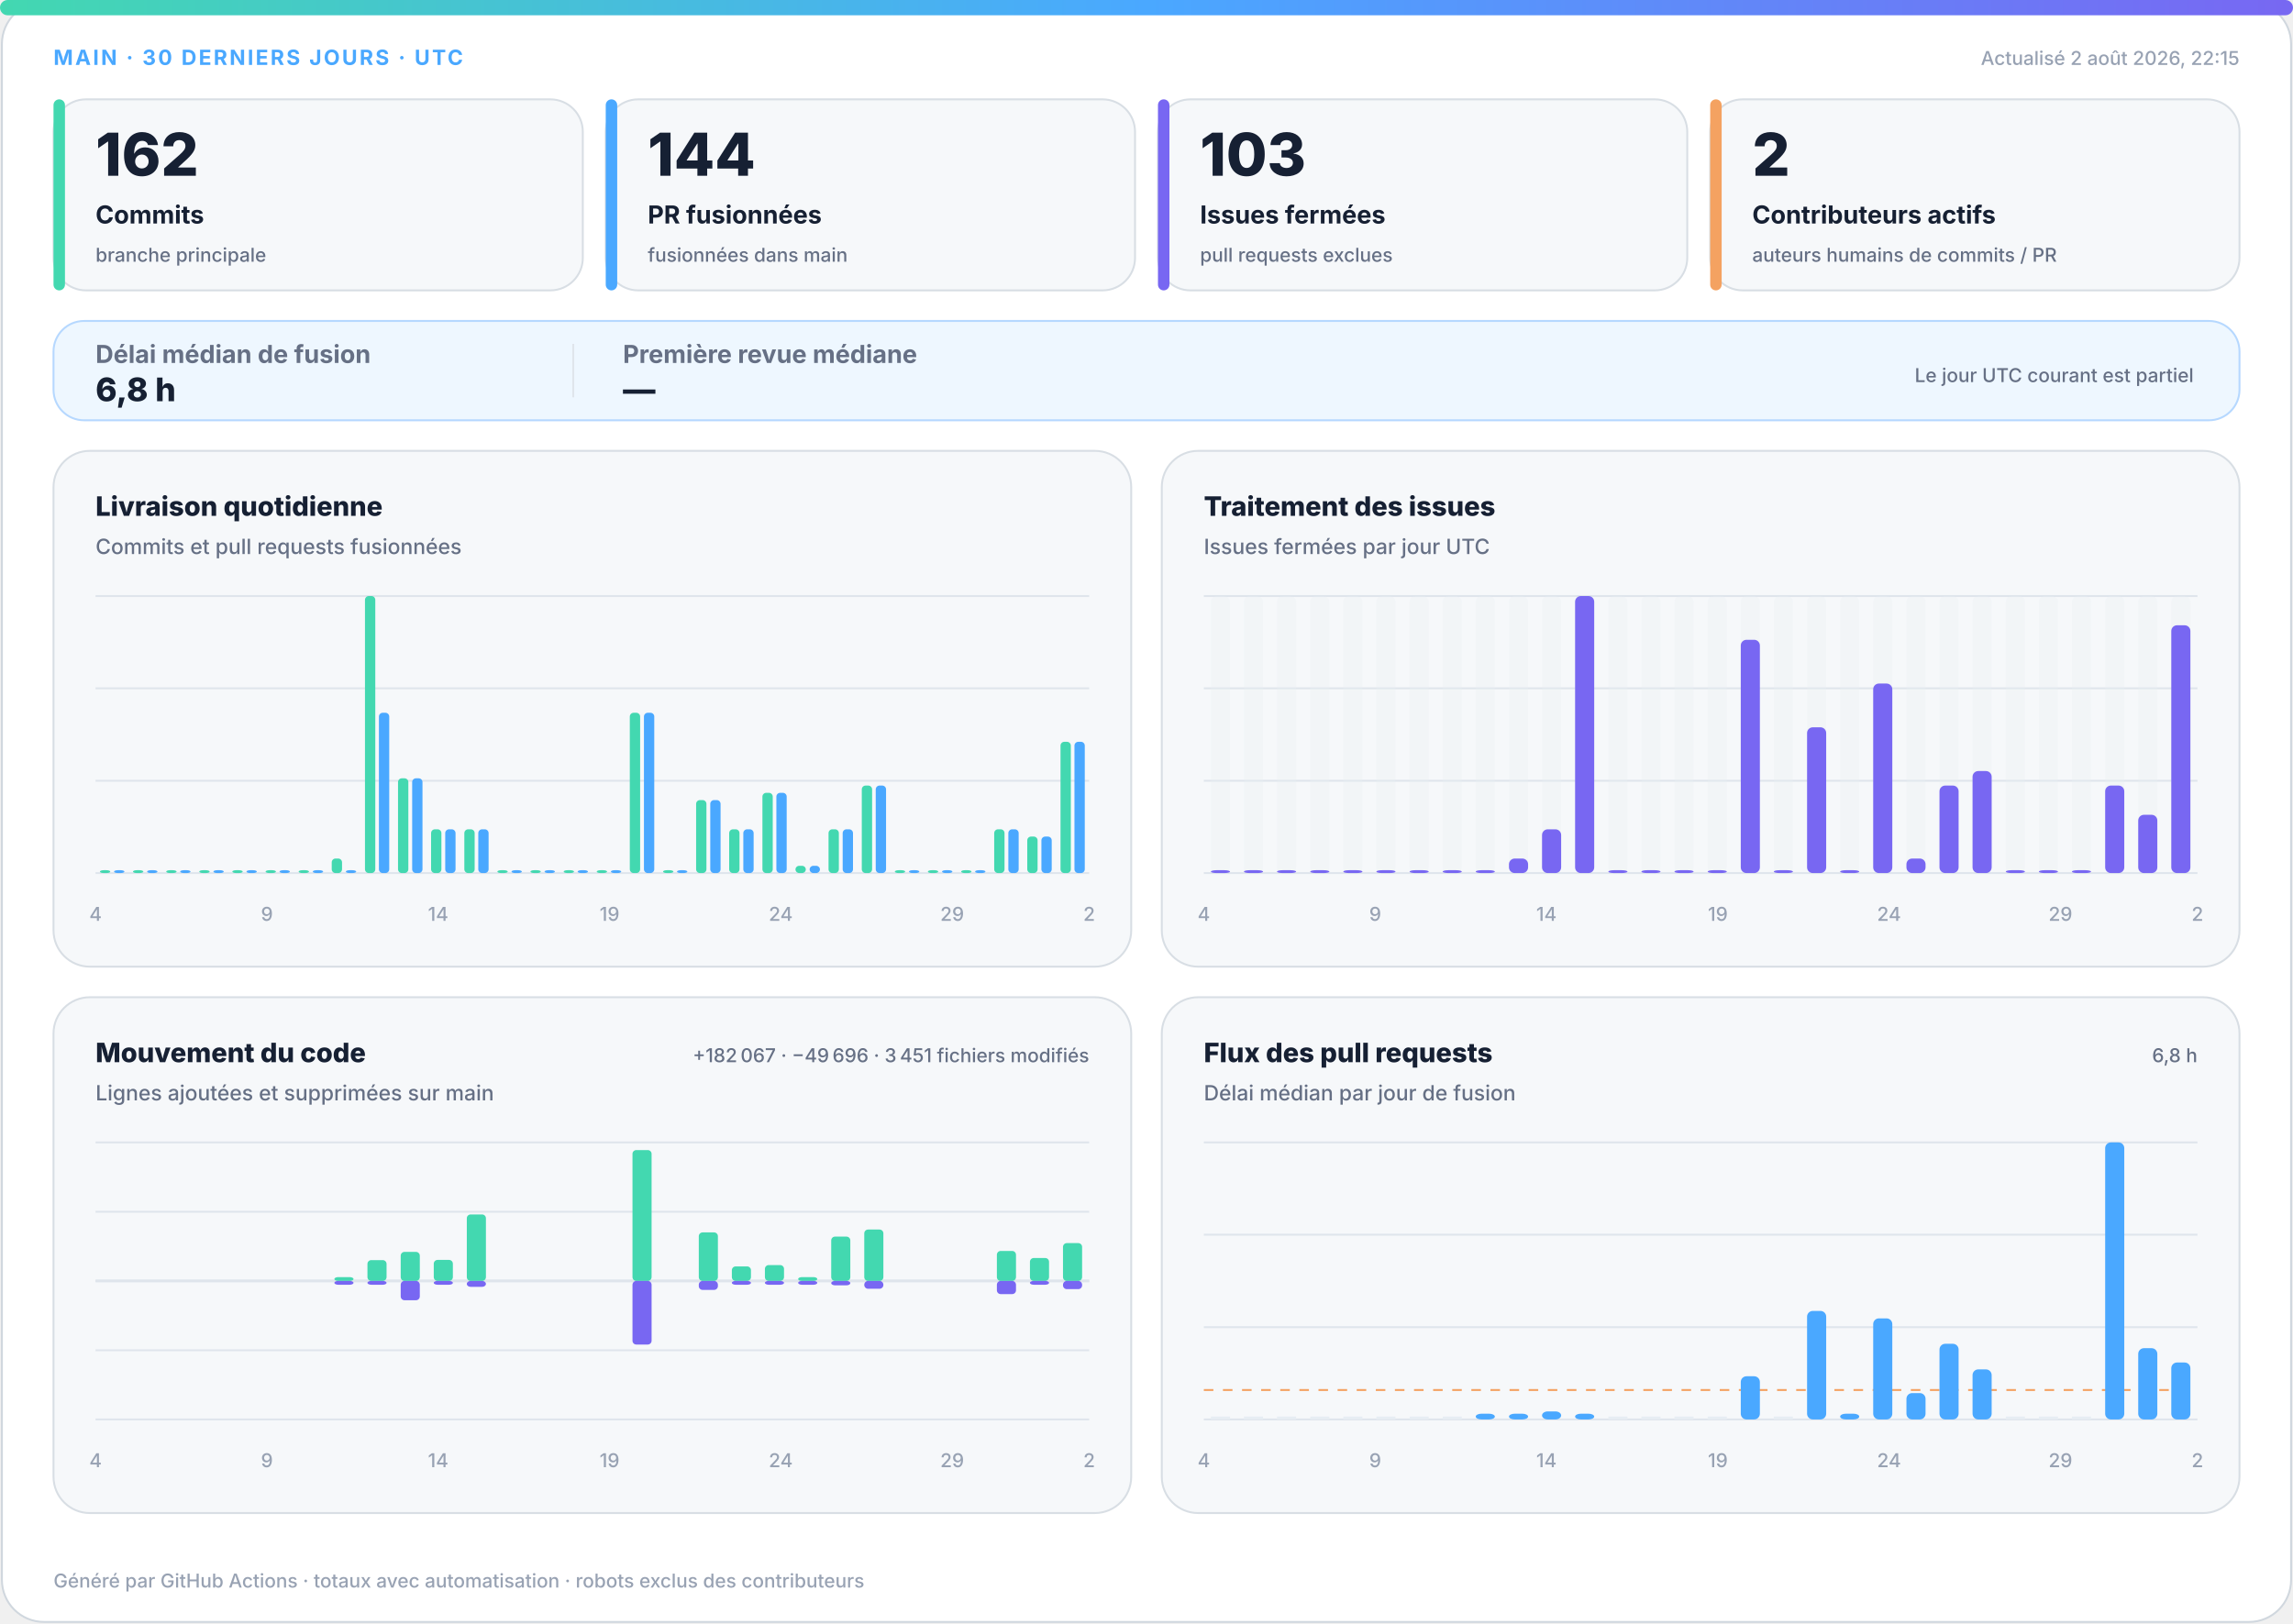
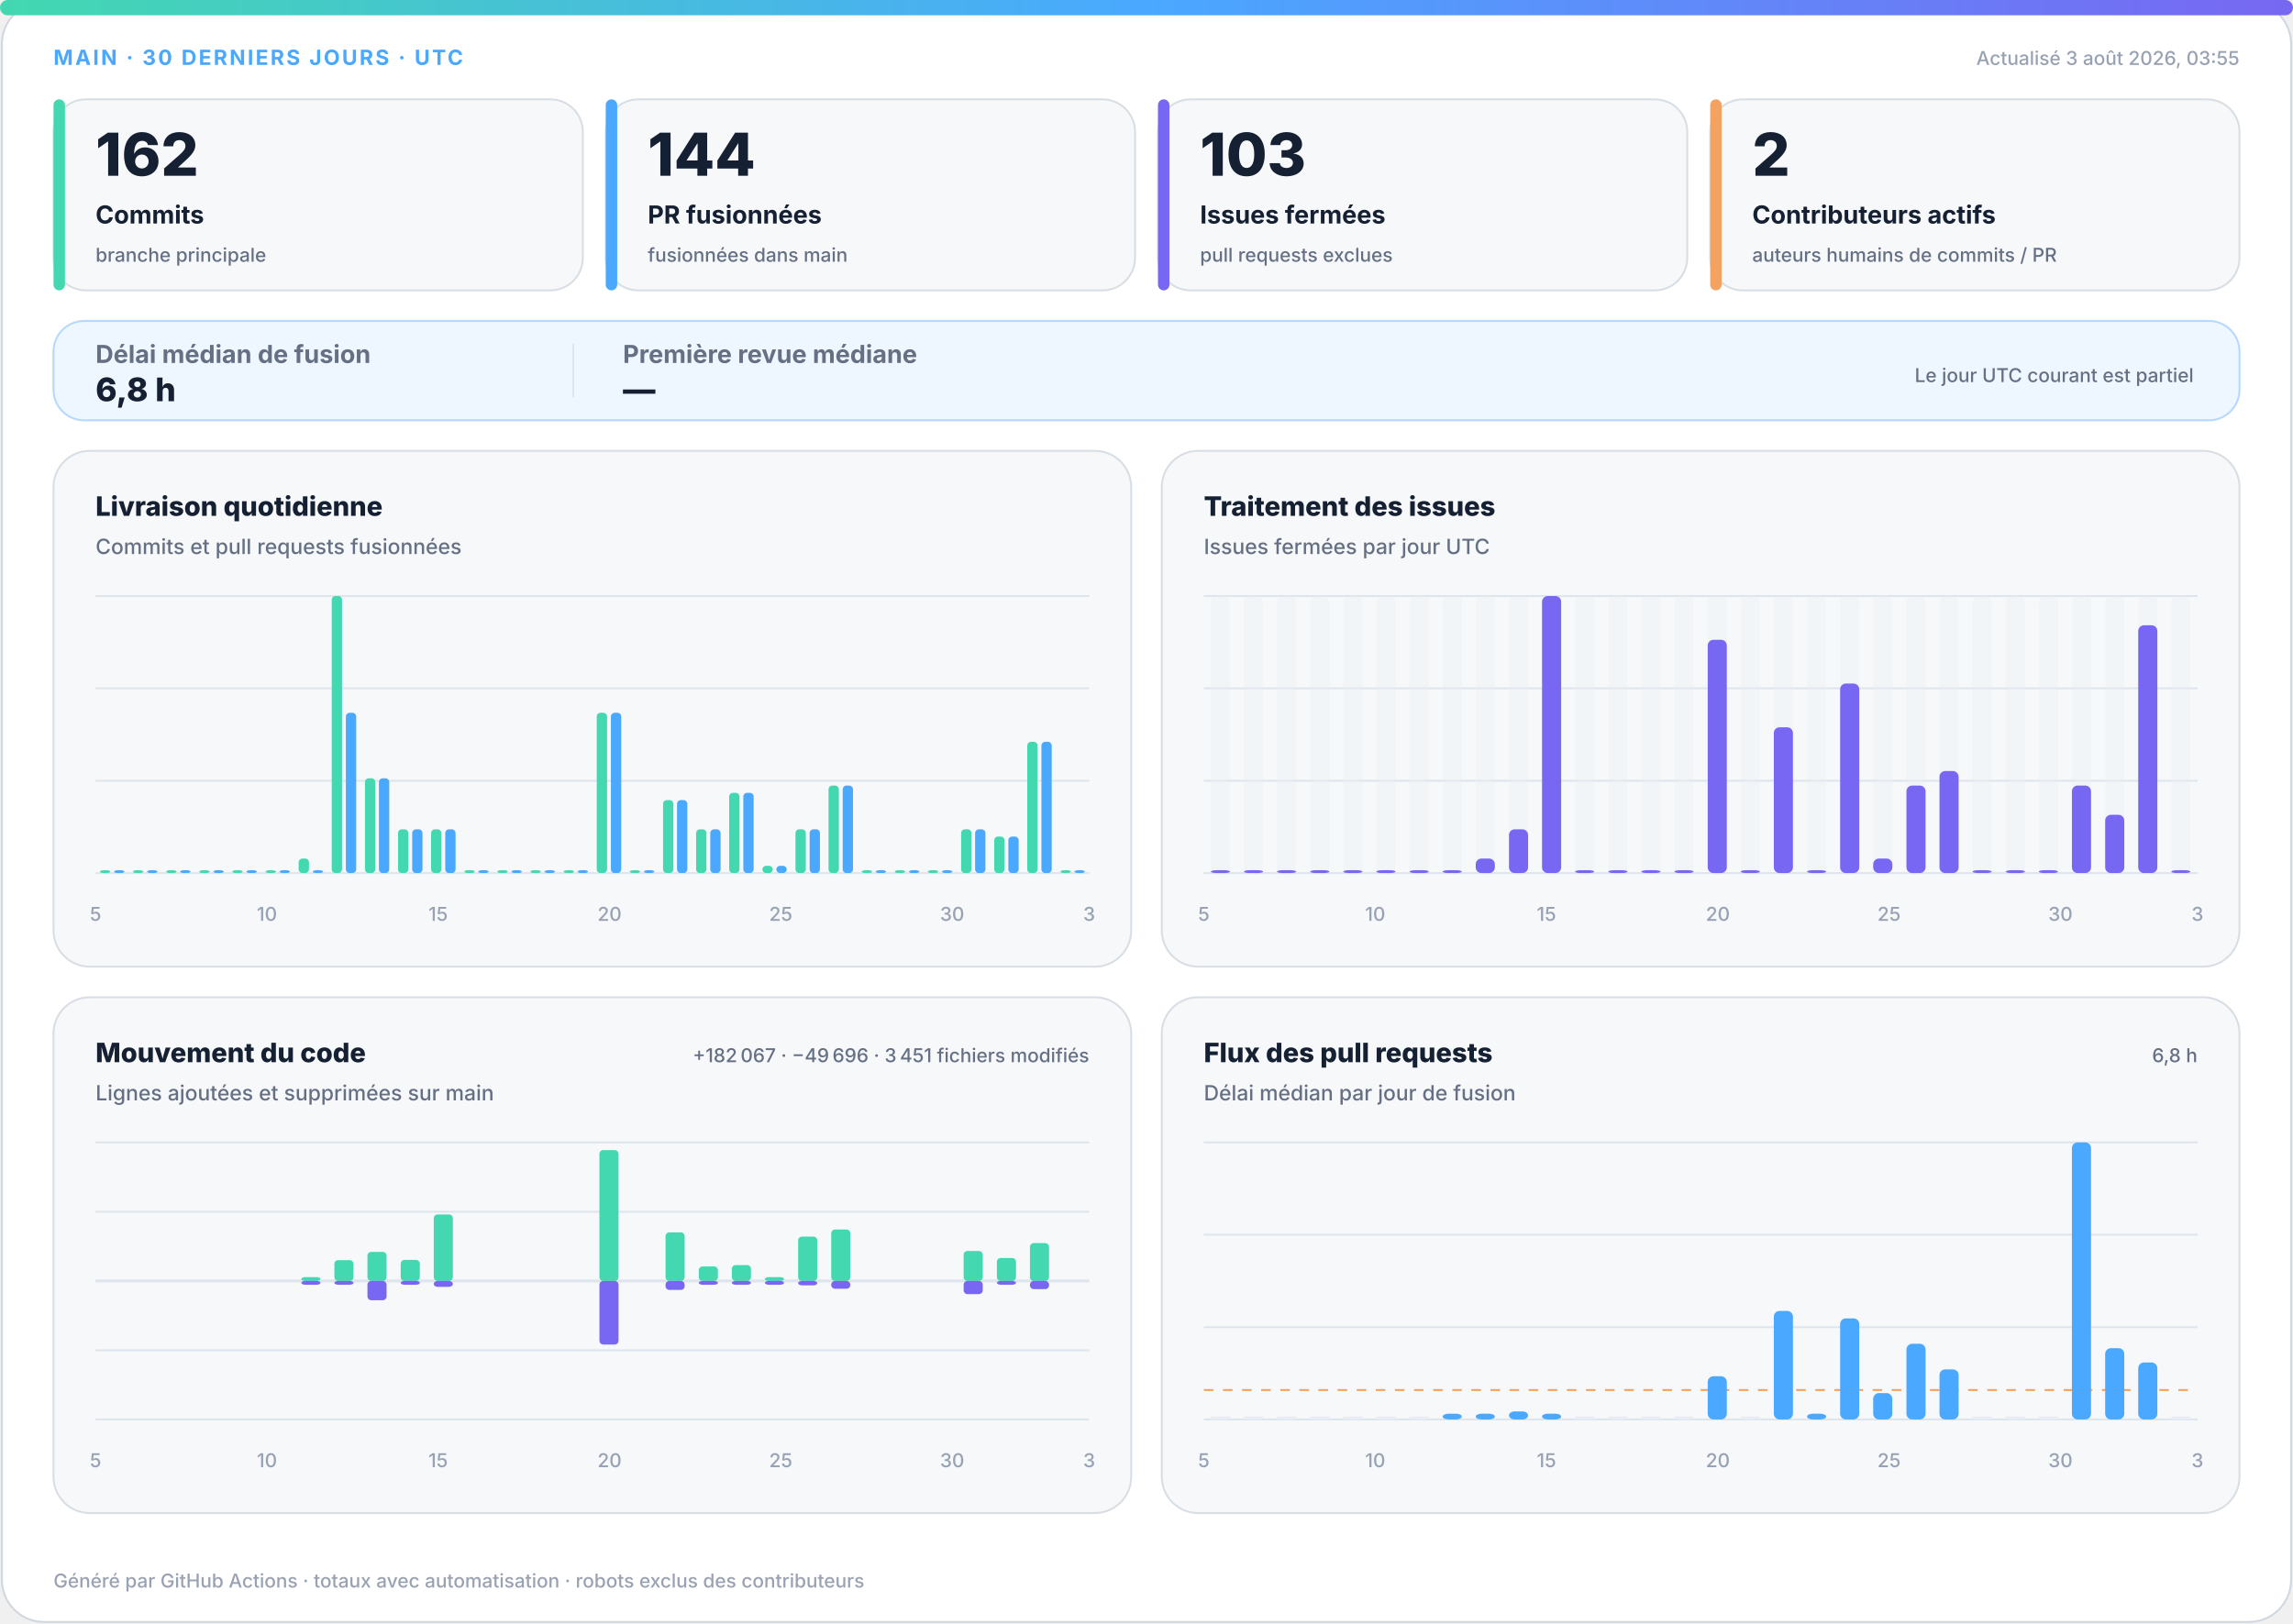
<svg xmlns="http://www.w3.org/2000/svg" width="1200" height="850" viewBox="0 0 1200 850" role="img" aria-labelledby="title desc">
  <defs>
    <linearGradient id="accent" x1="0" y1="0" x2="1" y2="0">
      <stop offset="0%" stop-color="#43d8b0" />
      <stop offset="50%" stop-color="#4aa8ff" />
      <stop offset="100%" stop-color="#7867f2" />
    </linearGradient>
    <linearGradient id="soft" x1="0" y1="0" x2="1" y2="1">
      <stop offset="0%" stop-color="#43d8b0" stop-opacity=".18" />
      <stop offset="100%" stop-color="#7867f2" stop-opacity=".12" />
    </linearGradient>
  </defs>
  <style>
.bg{fill:#fff;stroke:#d0d7de}.surface{fill:#f6f8fa;stroke:#d8dee4}.strong{fill:#eef7ff;stroke:#b6d8ff}.ink{fill:#162033}.muted{fill:#667085}.faint{fill:#98a2b3}.grid{stroke:#dfe5ec}.track{fill:#e7edf3}
.meta{font:750 11px -apple-system,BlinkMacSystemFont,"Segoe UI",sans-serif;letter-spacing:1.1px}.value{font:820 31px -apple-system,BlinkMacSystemFont,"Segoe UI",sans-serif}.label{font:720 13px -apple-system,BlinkMacSystemFont,"Segoe UI",sans-serif}.scope{font:520 10px -apple-system,BlinkMacSystemFont,"Segoe UI",sans-serif}.chart-title{font:760 14px -apple-system,BlinkMacSystemFont,"Segoe UI",sans-serif}.chart-subtitle{font:520 11px -apple-system,BlinkMacSystemFont,"Segoe UI",sans-serif}.small{font:540 10px -apple-system,BlinkMacSystemFont,"Segoe UI",sans-serif}.flow-value{font:780 17px -apple-system,BlinkMacSystemFont,"Segoe UI",sans-serif}
@media(prefers-color-scheme:dark){.bg{fill:#0d1117;stroke:#30363d}.surface{fill:#161b22;stroke:#30363d}.strong{fill:#10263a;stroke:#244d70}.ink{fill:#f0f6fc}.muted{fill:#a7b0bc}.faint{fill:#7d8590}.grid{stroke:#30363d}.track{fill:#27313d}}
</style>
  <rect class="bg" x="1" y="1" width="1198" height="848" rx="22" />
  <rect x="0" y="0" width="1200" height="8" rx="4" fill="url(#accent)" />
  <text class="meta" x="28" y="34" fill="#4aa8ff">MAIN · 30 DERNIERS JOURS · UTC</text>
-   <text class="small faint" x="1172" y="34" text-anchor="end">Actualisé 2 août 2026, 22:15</text>
+   <text class="small faint" x="1172" y="34" text-anchor="end">Actualisé 3 août 2026, 03:55</text>
  <g>
    <rect class="surface" x="28" y="52" width="277" height="100" rx="17" />
    <rect x="28" y="52" width="6" height="100" rx="3" fill="#43d8b0" />
    <text class="value ink" x="50" y="92" style="font-size:31px">162</text>
    <text class="label ink" x="50" y="117" style="font-size:13px">Commits</text>
    <text class="scope muted" x="50" y="137" style="font-size:10px">branche principale</text>
  </g>
  <g>
    <rect class="surface" x="317" y="52" width="277" height="100" rx="17" />
    <rect x="317" y="52" width="6" height="100" rx="3" fill="#4aa8ff" />
    <text class="value ink" x="339" y="92" style="font-size:31px">144</text>
    <text class="label ink" x="339" y="117" style="font-size:13px">PR fusionnées</text>
    <text class="scope muted" x="339" y="137" style="font-size:10px">fusionnées dans main</text>
  </g>
  <g>
    <rect class="surface" x="606" y="52" width="277" height="100" rx="17" />
    <rect x="606" y="52" width="6" height="100" rx="3" fill="#7867f2" />
    <text class="value ink" x="628" y="92" style="font-size:31px">103</text>
    <text class="label ink" x="628" y="117" style="font-size:13px">Issues fermées</text>
    <text class="scope muted" x="628" y="137" style="font-size:10px">pull requests exclues</text>
  </g>
  <g>
    <rect class="surface" x="895" y="52" width="277" height="100" rx="17" />
    <rect x="895" y="52" width="6" height="100" rx="3" fill="#f4a261" />
    <text class="value ink" x="917" y="92" style="font-size:31px">2</text>
    <text class="label ink" x="917" y="117" style="font-size:13px">Contributeurs actifs</text>
    <text class="scope muted" x="917" y="137" style="font-size:10px">auteurs humains de commits / PR</text>
  </g>
  <g>
    <rect class="strong" x="28" y="168" width="1144" height="52" rx="16" fill="url(#soft)" />
    <text class="label muted" x="50" y="190">Délai médian de fusion</text>
    <text class="flow-value ink" x="50" y="210">6,8 h</text>
    <line class="grid" x1="300" y1="180" x2="300" y2="208" />
    <text class="label muted" x="326" y="190">Première revue médiane</text>
    <text class="flow-value ink" x="326" y="210">—</text>
    <text class="scope muted" x="1148" y="200" text-anchor="end">Le jour UTC courant est partiel</text>
  </g>
  <g>
    <rect class="surface" x="28" y="236" width="564" height="270" rx="19" />
    <text class="chart-title ink" x="50" y="270">Livraison quotidienne</text>
    <text class="chart-subtitle muted" x="50" y="290">Commits et pull requests fusionnées</text>
    <line class="grid" x1="50" y1="312.0" x2="570" y2="312.0" />
    <line class="grid" x1="50" y1="360.3" x2="570" y2="360.3" />
    <line class="grid" x1="50" y1="408.7" x2="570" y2="408.7" />
    <line class="grid" x1="50" y1="457.0" x2="570" y2="457.0" />
    <rect x="52.3" y="455.5" width="5.4" height="1.5" rx="2" fill="#43d8b0" />
    <rect x="59.7" y="455.5" width="5.4" height="1.5" rx="2" fill="#4aa8ff" />
    <rect x="69.6" y="455.5" width="5.4" height="1.5" rx="2" fill="#43d8b0" />
    <rect x="77.0" y="455.5" width="5.4" height="1.5" rx="2" fill="#4aa8ff" />
    <rect x="87.0" y="455.5" width="5.4" height="1.5" rx="2" fill="#43d8b0" />
    <rect x="94.3" y="455.5" width="5.4" height="1.5" rx="2" fill="#4aa8ff" />
    <rect x="104.3" y="455.5" width="5.4" height="1.5" rx="2" fill="#43d8b0" />
    <rect x="111.7" y="455.5" width="5.4" height="1.5" rx="2" fill="#4aa8ff" />
    <rect x="121.6" y="455.5" width="5.4" height="1.5" rx="2" fill="#43d8b0" />
    <rect x="129.0" y="455.5" width="5.4" height="1.5" rx="2" fill="#4aa8ff" />
    <rect x="139.0" y="455.5" width="5.4" height="1.5" rx="2" fill="#43d8b0" />
    <rect x="146.3" y="455.5" width="5.4" height="1.5" rx="2" fill="#4aa8ff" />
-     <rect x="156.3" y="455.5" width="5.4" height="1.5" rx="2" fill="#43d8b0" />
+     <rect x="156.3" y="449.4" width="5.4" height="7.6" rx="2" fill="#43d8b0" />
    <rect x="163.7" y="455.5" width="5.4" height="1.5" rx="2" fill="#4aa8ff" />
-     <rect x="173.6" y="449.4" width="5.4" height="7.6" rx="2" fill="#43d8b0" />
-     <rect x="181.0" y="455.5" width="5.4" height="1.5" rx="2" fill="#4aa8ff" />
-     <rect x="191.0" y="312.0" width="5.4" height="145.0" rx="2" fill="#43d8b0" />
-     <rect x="198.3" y="373.1" width="5.4" height="83.9" rx="2" fill="#4aa8ff" />
-     <rect x="208.3" y="407.4" width="5.4" height="49.6" rx="2" fill="#43d8b0" />
-     <rect x="215.7" y="407.4" width="5.4" height="49.6" rx="2" fill="#4aa8ff" />
+     <rect x="173.6" y="312.0" width="5.4" height="145.0" rx="2" fill="#43d8b0" />
+     <rect x="181.0" y="373.1" width="5.4" height="83.9" rx="2" fill="#4aa8ff" />
+     <rect x="191.0" y="407.4" width="5.4" height="49.6" rx="2" fill="#43d8b0" />
+     <rect x="198.3" y="407.4" width="5.4" height="49.6" rx="2" fill="#4aa8ff" />
+     <rect x="208.3" y="434.1" width="5.4" height="22.9" rx="2" fill="#43d8b0" />
+     <rect x="215.7" y="434.1" width="5.4" height="22.9" rx="2" fill="#4aa8ff" />
    <rect x="225.6" y="434.1" width="5.4" height="22.9" rx="2" fill="#43d8b0" />
    <rect x="233.0" y="434.1" width="5.4" height="22.9" rx="2" fill="#4aa8ff" />
-     <rect x="243.0" y="434.1" width="5.4" height="22.9" rx="2" fill="#43d8b0" />
-     <rect x="250.3" y="434.1" width="5.4" height="22.9" rx="2" fill="#4aa8ff" />
+     <rect x="243.0" y="455.5" width="5.4" height="1.5" rx="2" fill="#43d8b0" />
+     <rect x="250.3" y="455.5" width="5.4" height="1.5" rx="2" fill="#4aa8ff" />
    <rect x="260.3" y="455.5" width="5.4" height="1.5" rx="2" fill="#43d8b0" />
    <rect x="267.7" y="455.5" width="5.4" height="1.5" rx="2" fill="#4aa8ff" />
    <rect x="277.6" y="455.5" width="5.4" height="1.5" rx="2" fill="#43d8b0" />
    <rect x="285.0" y="455.5" width="5.4" height="1.5" rx="2" fill="#4aa8ff" />
    <rect x="295.0" y="455.5" width="5.4" height="1.5" rx="2" fill="#43d8b0" />
    <rect x="302.3" y="455.5" width="5.4" height="1.5" rx="2" fill="#4aa8ff" />
-     <rect x="312.3" y="455.5" width="5.4" height="1.5" rx="2" fill="#43d8b0" />
-     <rect x="319.7" y="455.5" width="5.4" height="1.5" rx="2" fill="#4aa8ff" />
-     <rect x="329.6" y="373.1" width="5.4" height="83.9" rx="2" fill="#43d8b0" />
-     <rect x="337.0" y="373.1" width="5.4" height="83.9" rx="2" fill="#4aa8ff" />
-     <rect x="347.0" y="455.5" width="5.4" height="1.5" rx="2" fill="#43d8b0" />
-     <rect x="354.3" y="455.5" width="5.4" height="1.5" rx="2" fill="#4aa8ff" />
-     <rect x="364.3" y="418.8" width="5.4" height="38.2" rx="2" fill="#43d8b0" />
-     <rect x="371.7" y="418.8" width="5.4" height="38.2" rx="2" fill="#4aa8ff" />
-     <rect x="381.6" y="434.1" width="5.4" height="22.9" rx="2" fill="#43d8b0" />
-     <rect x="389.0" y="434.1" width="5.4" height="22.9" rx="2" fill="#4aa8ff" />
-     <rect x="399.0" y="415.0" width="5.4" height="42.0" rx="2" fill="#43d8b0" />
-     <rect x="406.3" y="415.0" width="5.4" height="42.0" rx="2" fill="#4aa8ff" />
-     <rect x="416.3" y="453.2" width="5.4" height="3.8" rx="2" fill="#43d8b0" />
-     <rect x="423.7" y="453.2" width="5.4" height="3.8" rx="2" fill="#4aa8ff" />
-     <rect x="433.6" y="434.1" width="5.4" height="22.9" rx="2" fill="#43d8b0" />
-     <rect x="441.0" y="434.1" width="5.4" height="22.9" rx="2" fill="#4aa8ff" />
-     <rect x="451.0" y="411.2" width="5.4" height="45.8" rx="2" fill="#43d8b0" />
-     <rect x="458.3" y="411.2" width="5.4" height="45.8" rx="2" fill="#4aa8ff" />
+     <rect x="312.3" y="373.1" width="5.4" height="83.9" rx="2" fill="#43d8b0" />
+     <rect x="319.7" y="373.1" width="5.4" height="83.9" rx="2" fill="#4aa8ff" />
+     <rect x="329.6" y="455.5" width="5.4" height="1.5" rx="2" fill="#43d8b0" />
+     <rect x="337.0" y="455.5" width="5.4" height="1.5" rx="2" fill="#4aa8ff" />
+     <rect x="347.0" y="418.8" width="5.4" height="38.2" rx="2" fill="#43d8b0" />
+     <rect x="354.3" y="418.8" width="5.4" height="38.2" rx="2" fill="#4aa8ff" />
+     <rect x="364.3" y="434.1" width="5.4" height="22.9" rx="2" fill="#43d8b0" />
+     <rect x="371.7" y="434.1" width="5.4" height="22.9" rx="2" fill="#4aa8ff" />
+     <rect x="381.6" y="415.0" width="5.4" height="42.0" rx="2" fill="#43d8b0" />
+     <rect x="389.0" y="415.0" width="5.4" height="42.0" rx="2" fill="#4aa8ff" />
+     <rect x="399.0" y="453.2" width="5.4" height="3.8" rx="2" fill="#43d8b0" />
+     <rect x="406.3" y="453.2" width="5.4" height="3.8" rx="2" fill="#4aa8ff" />
+     <rect x="416.3" y="434.1" width="5.4" height="22.9" rx="2" fill="#43d8b0" />
+     <rect x="423.7" y="434.1" width="5.4" height="22.9" rx="2" fill="#4aa8ff" />
+     <rect x="433.6" y="411.2" width="5.4" height="45.8" rx="2" fill="#43d8b0" />
+     <rect x="441.0" y="411.2" width="5.4" height="45.8" rx="2" fill="#4aa8ff" />
+     <rect x="451.0" y="455.5" width="5.4" height="1.5" rx="2" fill="#43d8b0" />
+     <rect x="458.3" y="455.5" width="5.4" height="1.5" rx="2" fill="#4aa8ff" />
    <rect x="468.3" y="455.5" width="5.4" height="1.5" rx="2" fill="#43d8b0" />
    <rect x="475.7" y="455.5" width="5.4" height="1.5" rx="2" fill="#4aa8ff" />
    <rect x="485.6" y="455.5" width="5.4" height="1.5" rx="2" fill="#43d8b0" />
    <rect x="493.0" y="455.5" width="5.4" height="1.5" rx="2" fill="#4aa8ff" />
-     <rect x="503.0" y="455.5" width="5.4" height="1.5" rx="2" fill="#43d8b0" />
-     <rect x="510.3" y="455.5" width="5.4" height="1.5" rx="2" fill="#4aa8ff" />
-     <rect x="520.3" y="434.1" width="5.4" height="22.9" rx="2" fill="#43d8b0" />
-     <rect x="527.7" y="434.1" width="5.4" height="22.9" rx="2" fill="#4aa8ff" />
-     <rect x="537.6" y="437.9" width="5.4" height="19.1" rx="2" fill="#43d8b0" />
-     <rect x="545.0" y="437.9" width="5.4" height="19.1" rx="2" fill="#4aa8ff" />
-     <rect x="555.0" y="388.3" width="5.4" height="68.7" rx="2" fill="#43d8b0" />
-     <rect x="562.3" y="388.3" width="5.4" height="68.7" rx="2" fill="#4aa8ff" />
-     <text class="small faint" x="50.0" y="482" text-anchor="middle">4</text>
-     <text class="small faint" x="139.7" y="482" text-anchor="middle">9</text>
-     <text class="small faint" x="229.3" y="482" text-anchor="middle">14</text>
-     <text class="small faint" x="319.0" y="482" text-anchor="middle">19</text>
-     <text class="small faint" x="408.6" y="482" text-anchor="middle">24</text>
-     <text class="small faint" x="498.3" y="482" text-anchor="middle">29</text>
-     <text class="small faint" x="570.0" y="482" text-anchor="middle">2</text>
+     <rect x="503.0" y="434.1" width="5.4" height="22.9" rx="2" fill="#43d8b0" />
+     <rect x="510.3" y="434.1" width="5.4" height="22.9" rx="2" fill="#4aa8ff" />
+     <rect x="520.3" y="437.9" width="5.4" height="19.1" rx="2" fill="#43d8b0" />
+     <rect x="527.7" y="437.9" width="5.4" height="19.1" rx="2" fill="#4aa8ff" />
+     <rect x="537.6" y="388.3" width="5.4" height="68.7" rx="2" fill="#43d8b0" />
+     <rect x="545.0" y="388.3" width="5.4" height="68.7" rx="2" fill="#4aa8ff" />
+     <rect x="555.0" y="455.5" width="5.4" height="1.5" rx="2" fill="#43d8b0" />
+     <rect x="562.3" y="455.5" width="5.4" height="1.5" rx="2" fill="#4aa8ff" />
+     <text class="small faint" x="50.0" y="482" text-anchor="middle">5</text>
+     <text class="small faint" x="139.7" y="482" text-anchor="middle">10</text>
+     <text class="small faint" x="229.3" y="482" text-anchor="middle">15</text>
+     <text class="small faint" x="319.0" y="482" text-anchor="middle">20</text>
+     <text class="small faint" x="408.6" y="482" text-anchor="middle">25</text>
+     <text class="small faint" x="498.3" y="482" text-anchor="middle">30</text>
+     <text class="small faint" x="570.0" y="482" text-anchor="middle">3</text>
  </g>
  <g>
    <rect class="surface" x="608" y="236" width="564" height="270" rx="19" />
    <text class="chart-title ink" x="630" y="270">Traitement des issues</text>
    <text class="chart-subtitle muted" x="630" y="290">Issues fermées par jour UTC</text>
    <line class="grid" x1="630" y1="312.0" x2="1150" y2="312.0" />
    <line class="grid" x1="630" y1="360.3" x2="1150" y2="360.3" />
    <line class="grid" x1="630" y1="408.7" x2="1150" y2="408.7" />
    <line class="grid" x1="630" y1="457.0" x2="1150" y2="457.0" />
    <g>
      <rect class="track" x="633.7" y="312" width="10.0" height="145" rx="3" opacity=".3" />
      <rect x="633.7" y="455.5" width="10.0" height="1.5" rx="3" fill="#7867f2" />
    </g>
    <g>
      <rect class="track" x="651.0" y="312" width="10.0" height="145" rx="3" opacity=".3" />
      <rect x="651.0" y="455.5" width="10.0" height="1.5" rx="3" fill="#7867f2" />
    </g>
    <g>
      <rect class="track" x="668.3" y="312" width="10.0" height="145" rx="3" opacity=".3" />
      <rect x="668.3" y="455.5" width="10.0" height="1.5" rx="3" fill="#7867f2" />
    </g>
    <g>
      <rect class="track" x="685.7" y="312" width="10.0" height="145" rx="3" opacity=".3" />
      <rect x="685.7" y="455.5" width="10.0" height="1.5" rx="3" fill="#7867f2" />
    </g>
    <g>
      <rect class="track" x="703.0" y="312" width="10.0" height="145" rx="3" opacity=".3" />
      <rect x="703.0" y="455.5" width="10.0" height="1.5" rx="3" fill="#7867f2" />
    </g>
    <g>
      <rect class="track" x="720.3" y="312" width="10.0" height="145" rx="3" opacity=".3" />
      <rect x="720.3" y="455.5" width="10.0" height="1.5" rx="3" fill="#7867f2" />
    </g>
    <g>
      <rect class="track" x="737.7" y="312" width="10.0" height="145" rx="3" opacity=".3" />
      <rect x="737.7" y="455.5" width="10.0" height="1.5" rx="3" fill="#7867f2" />
    </g>
    <g>
      <rect class="track" x="755.0" y="312" width="10.0" height="145" rx="3" opacity=".3" />
      <rect x="755.0" y="455.5" width="10.0" height="1.5" rx="3" fill="#7867f2" />
    </g>
    <g>
      <rect class="track" x="772.3" y="312" width="10.0" height="145" rx="3" opacity=".3" />
-       <rect x="772.3" y="455.5" width="10.0" height="1.5" rx="3" fill="#7867f2" />
+       <rect x="772.3" y="449.4" width="10.0" height="7.6" rx="3" fill="#7867f2" />
    </g>
    <g>
      <rect class="track" x="789.7" y="312" width="10.0" height="145" rx="3" opacity=".3" />
-       <rect x="789.7" y="449.4" width="10.0" height="7.6" rx="3" fill="#7867f2" />
+       <rect x="789.7" y="434.1" width="10.0" height="22.9" rx="3" fill="#7867f2" />
    </g>
    <g>
      <rect class="track" x="807.0" y="312" width="10.0" height="145" rx="3" opacity=".3" />
-       <rect x="807.0" y="434.1" width="10.0" height="22.9" rx="3" fill="#7867f2" />
+       <rect x="807.0" y="312.0" width="10.0" height="145.0" rx="3" fill="#7867f2" />
    </g>
    <g>
      <rect class="track" x="824.3" y="312" width="10.0" height="145" rx="3" opacity=".3" />
-       <rect x="824.3" y="312.0" width="10.0" height="145.0" rx="3" fill="#7867f2" />
+       <rect x="824.3" y="455.5" width="10.0" height="1.5" rx="3" fill="#7867f2" />
    </g>
    <g>
      <rect class="track" x="841.7" y="312" width="10.0" height="145" rx="3" opacity=".3" />
      <rect x="841.7" y="455.5" width="10.0" height="1.5" rx="3" fill="#7867f2" />
    </g>
    <g>
      <rect class="track" x="859.0" y="312" width="10.0" height="145" rx="3" opacity=".3" />
      <rect x="859.0" y="455.5" width="10.0" height="1.5" rx="3" fill="#7867f2" />
    </g>
    <g>
      <rect class="track" x="876.3" y="312" width="10.0" height="145" rx="3" opacity=".3" />
      <rect x="876.3" y="455.5" width="10.0" height="1.5" rx="3" fill="#7867f2" />
    </g>
    <g>
      <rect class="track" x="893.7" y="312" width="10.0" height="145" rx="3" opacity=".3" />
-       <rect x="893.7" y="455.5" width="10.0" height="1.5" rx="3" fill="#7867f2" />
+       <rect x="893.7" y="334.9" width="10.0" height="122.1" rx="3" fill="#7867f2" />
    </g>
    <g>
      <rect class="track" x="911.0" y="312" width="10.0" height="145" rx="3" opacity=".3" />
-       <rect x="911.0" y="334.9" width="10.0" height="122.1" rx="3" fill="#7867f2" />
+       <rect x="911.0" y="455.5" width="10.0" height="1.5" rx="3" fill="#7867f2" />
    </g>
    <g>
      <rect class="track" x="928.3" y="312" width="10.0" height="145" rx="3" opacity=".3" />
-       <rect x="928.3" y="455.5" width="10.0" height="1.5" rx="3" fill="#7867f2" />
+       <rect x="928.3" y="380.7" width="10.0" height="76.3" rx="3" fill="#7867f2" />
    </g>
    <g>
      <rect class="track" x="945.7" y="312" width="10.0" height="145" rx="3" opacity=".3" />
-       <rect x="945.7" y="380.7" width="10.0" height="76.3" rx="3" fill="#7867f2" />
+       <rect x="945.7" y="455.5" width="10.0" height="1.5" rx="3" fill="#7867f2" />
    </g>
    <g>
      <rect class="track" x="963.0" y="312" width="10.0" height="145" rx="3" opacity=".3" />
-       <rect x="963.0" y="455.5" width="10.0" height="1.5" rx="3" fill="#7867f2" />
+       <rect x="963.0" y="357.8" width="10.0" height="99.2" rx="3" fill="#7867f2" />
    </g>
    <g>
      <rect class="track" x="980.3" y="312" width="10.0" height="145" rx="3" opacity=".3" />
-       <rect x="980.3" y="357.8" width="10.0" height="99.2" rx="3" fill="#7867f2" />
+       <rect x="980.3" y="449.4" width="10.0" height="7.6" rx="3" fill="#7867f2" />
    </g>
    <g>
      <rect class="track" x="997.7" y="312" width="10.0" height="145" rx="3" opacity=".3" />
-       <rect x="997.7" y="449.4" width="10.0" height="7.6" rx="3" fill="#7867f2" />
+       <rect x="997.7" y="411.2" width="10.0" height="45.8" rx="3" fill="#7867f2" />
    </g>
    <g>
      <rect class="track" x="1015.0" y="312" width="10.0" height="145" rx="3" opacity=".3" />
-       <rect x="1015.0" y="411.2" width="10.0" height="45.8" rx="3" fill="#7867f2" />
+       <rect x="1015.0" y="403.6" width="10.0" height="53.4" rx="3" fill="#7867f2" />
    </g>
    <g>
      <rect class="track" x="1032.3" y="312" width="10.0" height="145" rx="3" opacity=".3" />
-       <rect x="1032.3" y="403.6" width="10.0" height="53.4" rx="3" fill="#7867f2" />
+       <rect x="1032.3" y="455.5" width="10.0" height="1.5" rx="3" fill="#7867f2" />
    </g>
    <g>
      <rect class="track" x="1049.7" y="312" width="10.0" height="145" rx="3" opacity=".3" />
      <rect x="1049.7" y="455.5" width="10.0" height="1.5" rx="3" fill="#7867f2" />
    </g>
    <g>
      <rect class="track" x="1067.0" y="312" width="10.0" height="145" rx="3" opacity=".3" />
      <rect x="1067.0" y="455.5" width="10.0" height="1.5" rx="3" fill="#7867f2" />
    </g>
    <g>
      <rect class="track" x="1084.3" y="312" width="10.0" height="145" rx="3" opacity=".3" />
-       <rect x="1084.3" y="455.5" width="10.0" height="1.5" rx="3" fill="#7867f2" />
+       <rect x="1084.3" y="411.2" width="10.0" height="45.8" rx="3" fill="#7867f2" />
    </g>
    <g>
      <rect class="track" x="1101.7" y="312" width="10.0" height="145" rx="3" opacity=".3" />
-       <rect x="1101.7" y="411.2" width="10.0" height="45.8" rx="3" fill="#7867f2" />
+       <rect x="1101.7" y="426.5" width="10.0" height="30.5" rx="3" fill="#7867f2" />
    </g>
    <g>
      <rect class="track" x="1119.0" y="312" width="10.0" height="145" rx="3" opacity=".3" />
-       <rect x="1119.0" y="426.5" width="10.0" height="30.5" rx="3" fill="#7867f2" />
+       <rect x="1119.0" y="327.3" width="10.0" height="129.7" rx="3" fill="#7867f2" />
    </g>
    <g>
      <rect class="track" x="1136.3" y="312" width="10.0" height="145" rx="3" opacity=".3" />
-       <rect x="1136.3" y="327.3" width="10.0" height="129.7" rx="3" fill="#7867f2" />
-     </g>
-     <text class="small faint" x="630.0" y="482" text-anchor="middle">4</text>
-     <text class="small faint" x="719.7" y="482" text-anchor="middle">9</text>
-     <text class="small faint" x="809.3" y="482" text-anchor="middle">14</text>
-     <text class="small faint" x="899.0" y="482" text-anchor="middle">19</text>
-     <text class="small faint" x="988.6" y="482" text-anchor="middle">24</text>
-     <text class="small faint" x="1078.3" y="482" text-anchor="middle">29</text>
-     <text class="small faint" x="1150.0" y="482" text-anchor="middle">2</text>
+       <rect x="1136.3" y="455.5" width="10.0" height="1.5" rx="3" fill="#7867f2" />
+     </g>
+     <text class="small faint" x="630.0" y="482" text-anchor="middle">5</text>
+     <text class="small faint" x="719.7" y="482" text-anchor="middle">10</text>
+     <text class="small faint" x="809.3" y="482" text-anchor="middle">15</text>
+     <text class="small faint" x="899.0" y="482" text-anchor="middle">20</text>
+     <text class="small faint" x="988.6" y="482" text-anchor="middle">25</text>
+     <text class="small faint" x="1078.3" y="482" text-anchor="middle">30</text>
+     <text class="small faint" x="1150.0" y="482" text-anchor="middle">3</text>
  </g>
  <g>
    <rect class="surface" x="28" y="522" width="564" height="270" rx="19" />
    <text class="chart-title ink" x="50" y="556">Mouvement du code</text>
    <text class="chart-subtitle muted" x="50" y="576">Lignes ajoutées et supprimées sur main</text>
    <text class="small muted" x="570" y="556" text-anchor="end">+182 067 · −49 696 · 3 451 fichiers modifiés</text>
    <line class="grid" x1="50" y1="598.0" x2="570" y2="598.0" />
    <line class="grid" x1="50" y1="634.3" x2="570" y2="634.3" />
    <line class="grid" x1="50" y1="670.5" x2="570" y2="670.5" />
    <line class="grid" x1="50" y1="706.8" x2="570" y2="706.8" />
    <line class="grid" x1="50" y1="743.0" x2="570" y2="743.0" />
    <line class="grid" x1="50" y1="670.5" x2="570" y2="670.5" stroke-width="1.5" />
    <rect x="53.7" y="670.5" width="10.0" height="0.0" rx="2" fill="#43d8b0" />
    <rect x="53.7" y="670.5" width="10.0" height="0.0" rx="2" fill="#7867f2" />
    <rect x="71.0" y="670.5" width="10.0" height="0.0" rx="2" fill="#43d8b0" />
    <rect x="71.0" y="670.5" width="10.0" height="0.0" rx="2" fill="#7867f2" />
    <rect x="88.3" y="670.5" width="10.0" height="0.0" rx="2" fill="#43d8b0" />
    <rect x="88.3" y="670.5" width="10.0" height="0.0" rx="2" fill="#7867f2" />
    <rect x="105.7" y="670.5" width="10.0" height="0.0" rx="2" fill="#43d8b0" />
    <rect x="105.7" y="670.5" width="10.0" height="0.0" rx="2" fill="#7867f2" />
    <rect x="123.0" y="670.5" width="10.0" height="0.0" rx="2" fill="#43d8b0" />
    <rect x="123.0" y="670.5" width="10.0" height="0.0" rx="2" fill="#7867f2" />
    <rect x="140.3" y="670.5" width="10.0" height="0.0" rx="2" fill="#43d8b0" />
    <rect x="140.3" y="670.5" width="10.0" height="0.0" rx="2" fill="#7867f2" />
-     <rect x="157.7" y="670.5" width="10.0" height="0.0" rx="2" fill="#43d8b0" />
-     <rect x="157.7" y="670.5" width="10.0" height="0.0" rx="2" fill="#7867f2" />
-     <rect x="175.0" y="668.5" width="10.0" height="2.0" rx="2" fill="#43d8b0" />
+     <rect x="157.7" y="668.5" width="10.0" height="2.0" rx="2" fill="#43d8b0" />
+     <rect x="157.7" y="670.5" width="10.0" height="2.0" rx="2" fill="#7867f2" />
+     <rect x="175.0" y="659.6" width="10.0" height="10.9" rx="2" fill="#43d8b0" />
    <rect x="175.0" y="670.5" width="10.0" height="2.0" rx="2" fill="#7867f2" />
-     <rect x="192.3" y="659.6" width="10.0" height="10.9" rx="2" fill="#43d8b0" />
-     <rect x="192.3" y="670.5" width="10.0" height="2.0" rx="2" fill="#7867f2" />
-     <rect x="209.7" y="655.3" width="10.0" height="15.2" rx="2" fill="#43d8b0" />
-     <rect x="209.7" y="670.5" width="10.0" height="10.1" rx="2" fill="#7867f2" />
-     <rect x="227.0" y="659.5" width="10.0" height="11.0" rx="2" fill="#43d8b0" />
-     <rect x="227.0" y="670.5" width="10.0" height="2.0" rx="2" fill="#7867f2" />
-     <rect x="244.3" y="635.7" width="10.0" height="34.8" rx="2" fill="#43d8b0" />
-     <rect x="244.3" y="670.5" width="10.0" height="3.1" rx="2" fill="#7867f2" />
+     <rect x="192.3" y="655.3" width="10.0" height="15.2" rx="2" fill="#43d8b0" />
+     <rect x="192.3" y="670.5" width="10.0" height="10.1" rx="2" fill="#7867f2" />
+     <rect x="209.7" y="659.5" width="10.0" height="11.0" rx="2" fill="#43d8b0" />
+     <rect x="209.7" y="670.5" width="10.0" height="2.0" rx="2" fill="#7867f2" />
+     <rect x="227.0" y="635.7" width="10.0" height="34.8" rx="2" fill="#43d8b0" />
+     <rect x="227.0" y="670.5" width="10.0" height="3.1" rx="2" fill="#7867f2" />
+     <rect x="244.3" y="670.5" width="10.0" height="0.0" rx="2" fill="#43d8b0" />
+     <rect x="244.3" y="670.5" width="10.0" height="0.0" rx="2" fill="#7867f2" />
    <rect x="261.7" y="670.5" width="10.0" height="0.0" rx="2" fill="#43d8b0" />
    <rect x="261.7" y="670.5" width="10.0" height="0.0" rx="2" fill="#7867f2" />
    <rect x="279.0" y="670.5" width="10.0" height="0.0" rx="2" fill="#43d8b0" />
    <rect x="279.0" y="670.5" width="10.0" height="0.0" rx="2" fill="#7867f2" />
    <rect x="296.3" y="670.5" width="10.0" height="0.0" rx="2" fill="#43d8b0" />
    <rect x="296.3" y="670.5" width="10.0" height="0.0" rx="2" fill="#7867f2" />
-     <rect x="313.7" y="670.5" width="10.0" height="0.0" rx="2" fill="#43d8b0" />
-     <rect x="313.7" y="670.5" width="10.0" height="0.0" rx="2" fill="#7867f2" />
-     <rect x="331.0" y="602.0" width="10.0" height="68.5" rx="2" fill="#43d8b0" />
-     <rect x="331.0" y="670.5" width="10.0" height="33.3" rx="2" fill="#7867f2" />
-     <rect x="348.3" y="670.5" width="10.0" height="0.0" rx="2" fill="#43d8b0" />
-     <rect x="348.3" y="670.5" width="10.0" height="0.0" rx="2" fill="#7867f2" />
-     <rect x="365.7" y="645.1" width="10.0" height="25.4" rx="2" fill="#43d8b0" />
-     <rect x="365.7" y="670.5" width="10.0" height="4.7" rx="2" fill="#7867f2" />
-     <rect x="383.0" y="662.9" width="10.0" height="7.6" rx="2" fill="#43d8b0" />
+     <rect x="313.7" y="602.0" width="10.0" height="68.5" rx="2" fill="#43d8b0" />
+     <rect x="313.7" y="670.5" width="10.0" height="33.3" rx="2" fill="#7867f2" />
+     <rect x="331.0" y="670.5" width="10.0" height="0.0" rx="2" fill="#43d8b0" />
+     <rect x="331.0" y="670.5" width="10.0" height="0.0" rx="2" fill="#7867f2" />
+     <rect x="348.3" y="645.1" width="10.0" height="25.4" rx="2" fill="#43d8b0" />
+     <rect x="348.3" y="670.5" width="10.0" height="4.7" rx="2" fill="#7867f2" />
+     <rect x="365.7" y="662.9" width="10.0" height="7.6" rx="2" fill="#43d8b0" />
+     <rect x="365.7" y="670.5" width="10.0" height="2.0" rx="2" fill="#7867f2" />
+     <rect x="383.0" y="662.2" width="10.0" height="8.3" rx="2" fill="#43d8b0" />
    <rect x="383.0" y="670.5" width="10.0" height="2.0" rx="2" fill="#7867f2" />
-     <rect x="400.3" y="662.2" width="10.0" height="8.3" rx="2" fill="#43d8b0" />
+     <rect x="400.3" y="668.5" width="10.0" height="2.0" rx="2" fill="#43d8b0" />
    <rect x="400.3" y="670.5" width="10.0" height="2.0" rx="2" fill="#7867f2" />
-     <rect x="417.7" y="668.5" width="10.0" height="2.0" rx="2" fill="#43d8b0" />
-     <rect x="417.7" y="670.5" width="10.0" height="2.0" rx="2" fill="#7867f2" />
-     <rect x="435.0" y="647.3" width="10.0" height="23.2" rx="2" fill="#43d8b0" />
-     <rect x="435.0" y="670.5" width="10.0" height="2.3" rx="2" fill="#7867f2" />
-     <rect x="452.3" y="643.6" width="10.0" height="26.9" rx="2" fill="#43d8b0" />
-     <rect x="452.3" y="670.5" width="10.0" height="4.1" rx="2" fill="#7867f2" />
+     <rect x="417.7" y="647.3" width="10.0" height="23.2" rx="2" fill="#43d8b0" />
+     <rect x="417.7" y="670.5" width="10.0" height="2.3" rx="2" fill="#7867f2" />
+     <rect x="435.0" y="643.6" width="10.0" height="26.9" rx="2" fill="#43d8b0" />
+     <rect x="435.0" y="670.5" width="10.0" height="4.1" rx="2" fill="#7867f2" />
+     <rect x="452.3" y="670.5" width="10.0" height="0.0" rx="2" fill="#43d8b0" />
+     <rect x="452.3" y="670.5" width="10.0" height="0.0" rx="2" fill="#7867f2" />
    <rect x="469.7" y="670.5" width="10.0" height="0.0" rx="2" fill="#43d8b0" />
    <rect x="469.7" y="670.5" width="10.0" height="0.0" rx="2" fill="#7867f2" />
    <rect x="487.0" y="670.5" width="10.0" height="0.0" rx="2" fill="#43d8b0" />
    <rect x="487.0" y="670.5" width="10.0" height="0.0" rx="2" fill="#7867f2" />
-     <rect x="504.3" y="670.5" width="10.0" height="0.0" rx="2" fill="#43d8b0" />
-     <rect x="504.3" y="670.5" width="10.0" height="0.0" rx="2" fill="#7867f2" />
-     <rect x="521.7" y="654.8" width="10.0" height="15.7" rx="2" fill="#43d8b0" />
-     <rect x="521.7" y="670.5" width="10.0" height="6.9" rx="2" fill="#7867f2" />
-     <rect x="539.0" y="658.5" width="10.0" height="12.0" rx="2" fill="#43d8b0" />
-     <rect x="539.0" y="670.5" width="10.0" height="2.0" rx="2" fill="#7867f2" />
-     <rect x="556.3" y="650.7" width="10.0" height="19.8" rx="2" fill="#43d8b0" />
-     <rect x="556.3" y="670.5" width="10.0" height="4.3" rx="2" fill="#7867f2" />
-     <text class="small faint" x="50.0" y="768" text-anchor="middle">4</text>
-     <text class="small faint" x="139.7" y="768" text-anchor="middle">9</text>
-     <text class="small faint" x="229.3" y="768" text-anchor="middle">14</text>
-     <text class="small faint" x="319.0" y="768" text-anchor="middle">19</text>
-     <text class="small faint" x="408.6" y="768" text-anchor="middle">24</text>
-     <text class="small faint" x="498.3" y="768" text-anchor="middle">29</text>
-     <text class="small faint" x="570.0" y="768" text-anchor="middle">2</text>
+     <rect x="504.3" y="654.8" width="10.0" height="15.7" rx="2" fill="#43d8b0" />
+     <rect x="504.3" y="670.5" width="10.0" height="6.9" rx="2" fill="#7867f2" />
+     <rect x="521.7" y="658.5" width="10.0" height="12.0" rx="2" fill="#43d8b0" />
+     <rect x="521.7" y="670.5" width="10.0" height="2.0" rx="2" fill="#7867f2" />
+     <rect x="539.0" y="650.7" width="10.0" height="19.8" rx="2" fill="#43d8b0" />
+     <rect x="539.0" y="670.5" width="10.0" height="4.3" rx="2" fill="#7867f2" />
+     <rect x="556.3" y="670.5" width="10.0" height="0.0" rx="2" fill="#43d8b0" />
+     <rect x="556.3" y="670.5" width="10.0" height="0.0" rx="2" fill="#7867f2" />
+     <text class="small faint" x="50.0" y="768" text-anchor="middle">5</text>
+     <text class="small faint" x="139.7" y="768" text-anchor="middle">10</text>
+     <text class="small faint" x="229.3" y="768" text-anchor="middle">15</text>
+     <text class="small faint" x="319.0" y="768" text-anchor="middle">20</text>
+     <text class="small faint" x="408.6" y="768" text-anchor="middle">25</text>
+     <text class="small faint" x="498.3" y="768" text-anchor="middle">30</text>
+     <text class="small faint" x="570.0" y="768" text-anchor="middle">3</text>
  </g>
  <g>
    <rect class="surface" x="608" y="522" width="564" height="270" rx="19" />
    <text class="chart-title ink" x="630" y="556">Flux des pull requests</text>
    <text class="chart-subtitle muted" x="630" y="576">Délai médian par jour de fusion</text>
    <text class="small muted" x="1150" y="556" text-anchor="end">6,8 h</text>
    <line class="grid" x1="630" y1="598.0" x2="1150" y2="598.0" />
    <line class="grid" x1="630" y1="646.3" x2="1150" y2="646.3" />
    <line class="grid" x1="630" y1="694.7" x2="1150" y2="694.7" />
    <line class="grid" x1="630" y1="743.0" x2="1150" y2="743.0" />
    <line x1="630" y1="727.6" x2="1150" y2="727.6" stroke="#f4a261" stroke-dasharray="5 5" />
    <rect class="track" x="633.7" y="741.5" width="10.0" height="1.5" />
    <rect class="track" x="651.0" y="741.5" width="10.0" height="1.5" />
    <rect class="track" x="668.3" y="741.5" width="10.0" height="1.5" />
    <rect class="track" x="685.7" y="741.5" width="10.0" height="1.5" />
    <rect class="track" x="703.0" y="741.5" width="10.0" height="1.5" />
    <rect class="track" x="720.3" y="741.5" width="10.0" height="1.5" />
    <rect class="track" x="737.7" y="741.5" width="10.0" height="1.5" />
-     <rect class="track" x="755.0" y="741.5" width="10.0" height="1.5" />
+     <rect x="755.0" y="740.0" width="10.0" height="3.0" rx="3" fill="#4aa8ff" />
    <rect x="772.3" y="740.0" width="10.0" height="3.0" rx="3" fill="#4aa8ff" />
-     <rect x="789.7" y="740.0" width="10.0" height="3.0" rx="3" fill="#4aa8ff" />
-     <rect x="807.0" y="738.8" width="10.0" height="4.2" rx="3" fill="#4aa8ff" />
-     <rect x="824.3" y="740.0" width="10.0" height="3.0" rx="3" fill="#4aa8ff" />
+     <rect x="789.7" y="738.8" width="10.0" height="4.2" rx="3" fill="#4aa8ff" />
+     <rect x="807.0" y="740.0" width="10.0" height="3.0" rx="3" fill="#4aa8ff" />
+     <rect class="track" x="824.3" y="741.5" width="10.0" height="1.5" />
    <rect class="track" x="841.7" y="741.5" width="10.0" height="1.5" />
    <rect class="track" x="859.0" y="741.5" width="10.0" height="1.5" />
    <rect class="track" x="876.3" y="741.5" width="10.0" height="1.5" />
-     <rect class="track" x="893.7" y="741.5" width="10.0" height="1.5" />
-     <rect x="911.0" y="720.4" width="10.0" height="22.6" rx="3" fill="#4aa8ff" />
-     <rect class="track" x="928.3" y="741.5" width="10.0" height="1.5" />
-     <rect x="945.7" y="686.2" width="10.0" height="56.8" rx="3" fill="#4aa8ff" />
-     <rect x="963.0" y="740.0" width="10.0" height="3.0" rx="3" fill="#4aa8ff" />
-     <rect x="980.3" y="690.1" width="10.0" height="52.9" rx="3" fill="#4aa8ff" />
-     <rect x="997.7" y="729.2" width="10.0" height="13.8" rx="3" fill="#4aa8ff" />
-     <rect x="1015.0" y="703.4" width="10.0" height="39.6" rx="3" fill="#4aa8ff" />
-     <rect x="1032.3" y="716.8" width="10.0" height="26.2" rx="3" fill="#4aa8ff" />
+     <rect x="893.7" y="720.4" width="10.0" height="22.6" rx="3" fill="#4aa8ff" />
+     <rect class="track" x="911.0" y="741.5" width="10.0" height="1.5" />
+     <rect x="928.3" y="686.2" width="10.0" height="56.8" rx="3" fill="#4aa8ff" />
+     <rect x="945.7" y="740.0" width="10.0" height="3.0" rx="3" fill="#4aa8ff" />
+     <rect x="963.0" y="690.1" width="10.0" height="52.9" rx="3" fill="#4aa8ff" />
+     <rect x="980.3" y="729.2" width="10.0" height="13.8" rx="3" fill="#4aa8ff" />
+     <rect x="997.7" y="703.4" width="10.0" height="39.6" rx="3" fill="#4aa8ff" />
+     <rect x="1015.0" y="716.8" width="10.0" height="26.2" rx="3" fill="#4aa8ff" />
+     <rect class="track" x="1032.3" y="741.5" width="10.0" height="1.5" />
    <rect class="track" x="1049.7" y="741.5" width="10.0" height="1.5" />
    <rect class="track" x="1067.0" y="741.5" width="10.0" height="1.5" />
-     <rect class="track" x="1084.3" y="741.5" width="10.0" height="1.5" />
-     <rect x="1101.7" y="598.0" width="10.0" height="145.0" rx="3" fill="#4aa8ff" />
-     <rect x="1119.0" y="705.7" width="10.0" height="37.3" rx="3" fill="#4aa8ff" />
-     <rect x="1136.3" y="713.2" width="10.0" height="29.8" rx="3" fill="#4aa8ff" />
-     <text class="small faint" x="630.0" y="768" text-anchor="middle">4</text>
-     <text class="small faint" x="719.7" y="768" text-anchor="middle">9</text>
-     <text class="small faint" x="809.3" y="768" text-anchor="middle">14</text>
-     <text class="small faint" x="899.0" y="768" text-anchor="middle">19</text>
-     <text class="small faint" x="988.6" y="768" text-anchor="middle">24</text>
-     <text class="small faint" x="1078.3" y="768" text-anchor="middle">29</text>
-     <text class="small faint" x="1150.0" y="768" text-anchor="middle">2</text>
+     <rect x="1084.3" y="598.0" width="10.0" height="145.0" rx="3" fill="#4aa8ff" />
+     <rect x="1101.7" y="705.7" width="10.0" height="37.3" rx="3" fill="#4aa8ff" />
+     <rect x="1119.0" y="713.2" width="10.0" height="29.8" rx="3" fill="#4aa8ff" />
+     <rect class="track" x="1136.3" y="741.5" width="10.0" height="1.5" />
+     <text class="small faint" x="630.0" y="768" text-anchor="middle">5</text>
+     <text class="small faint" x="719.7" y="768" text-anchor="middle">10</text>
+     <text class="small faint" x="809.3" y="768" text-anchor="middle">15</text>
+     <text class="small faint" x="899.0" y="768" text-anchor="middle">20</text>
+     <text class="small faint" x="988.6" y="768" text-anchor="middle">25</text>
+     <text class="small faint" x="1078.3" y="768" text-anchor="middle">30</text>
+     <text class="small faint" x="1150.0" y="768" text-anchor="middle">3</text>
  </g>
  <text class="small faint" x="28" y="831">Généré par GitHub Actions · totaux avec automatisation · robots exclus des contributeurs</text>
</svg>
